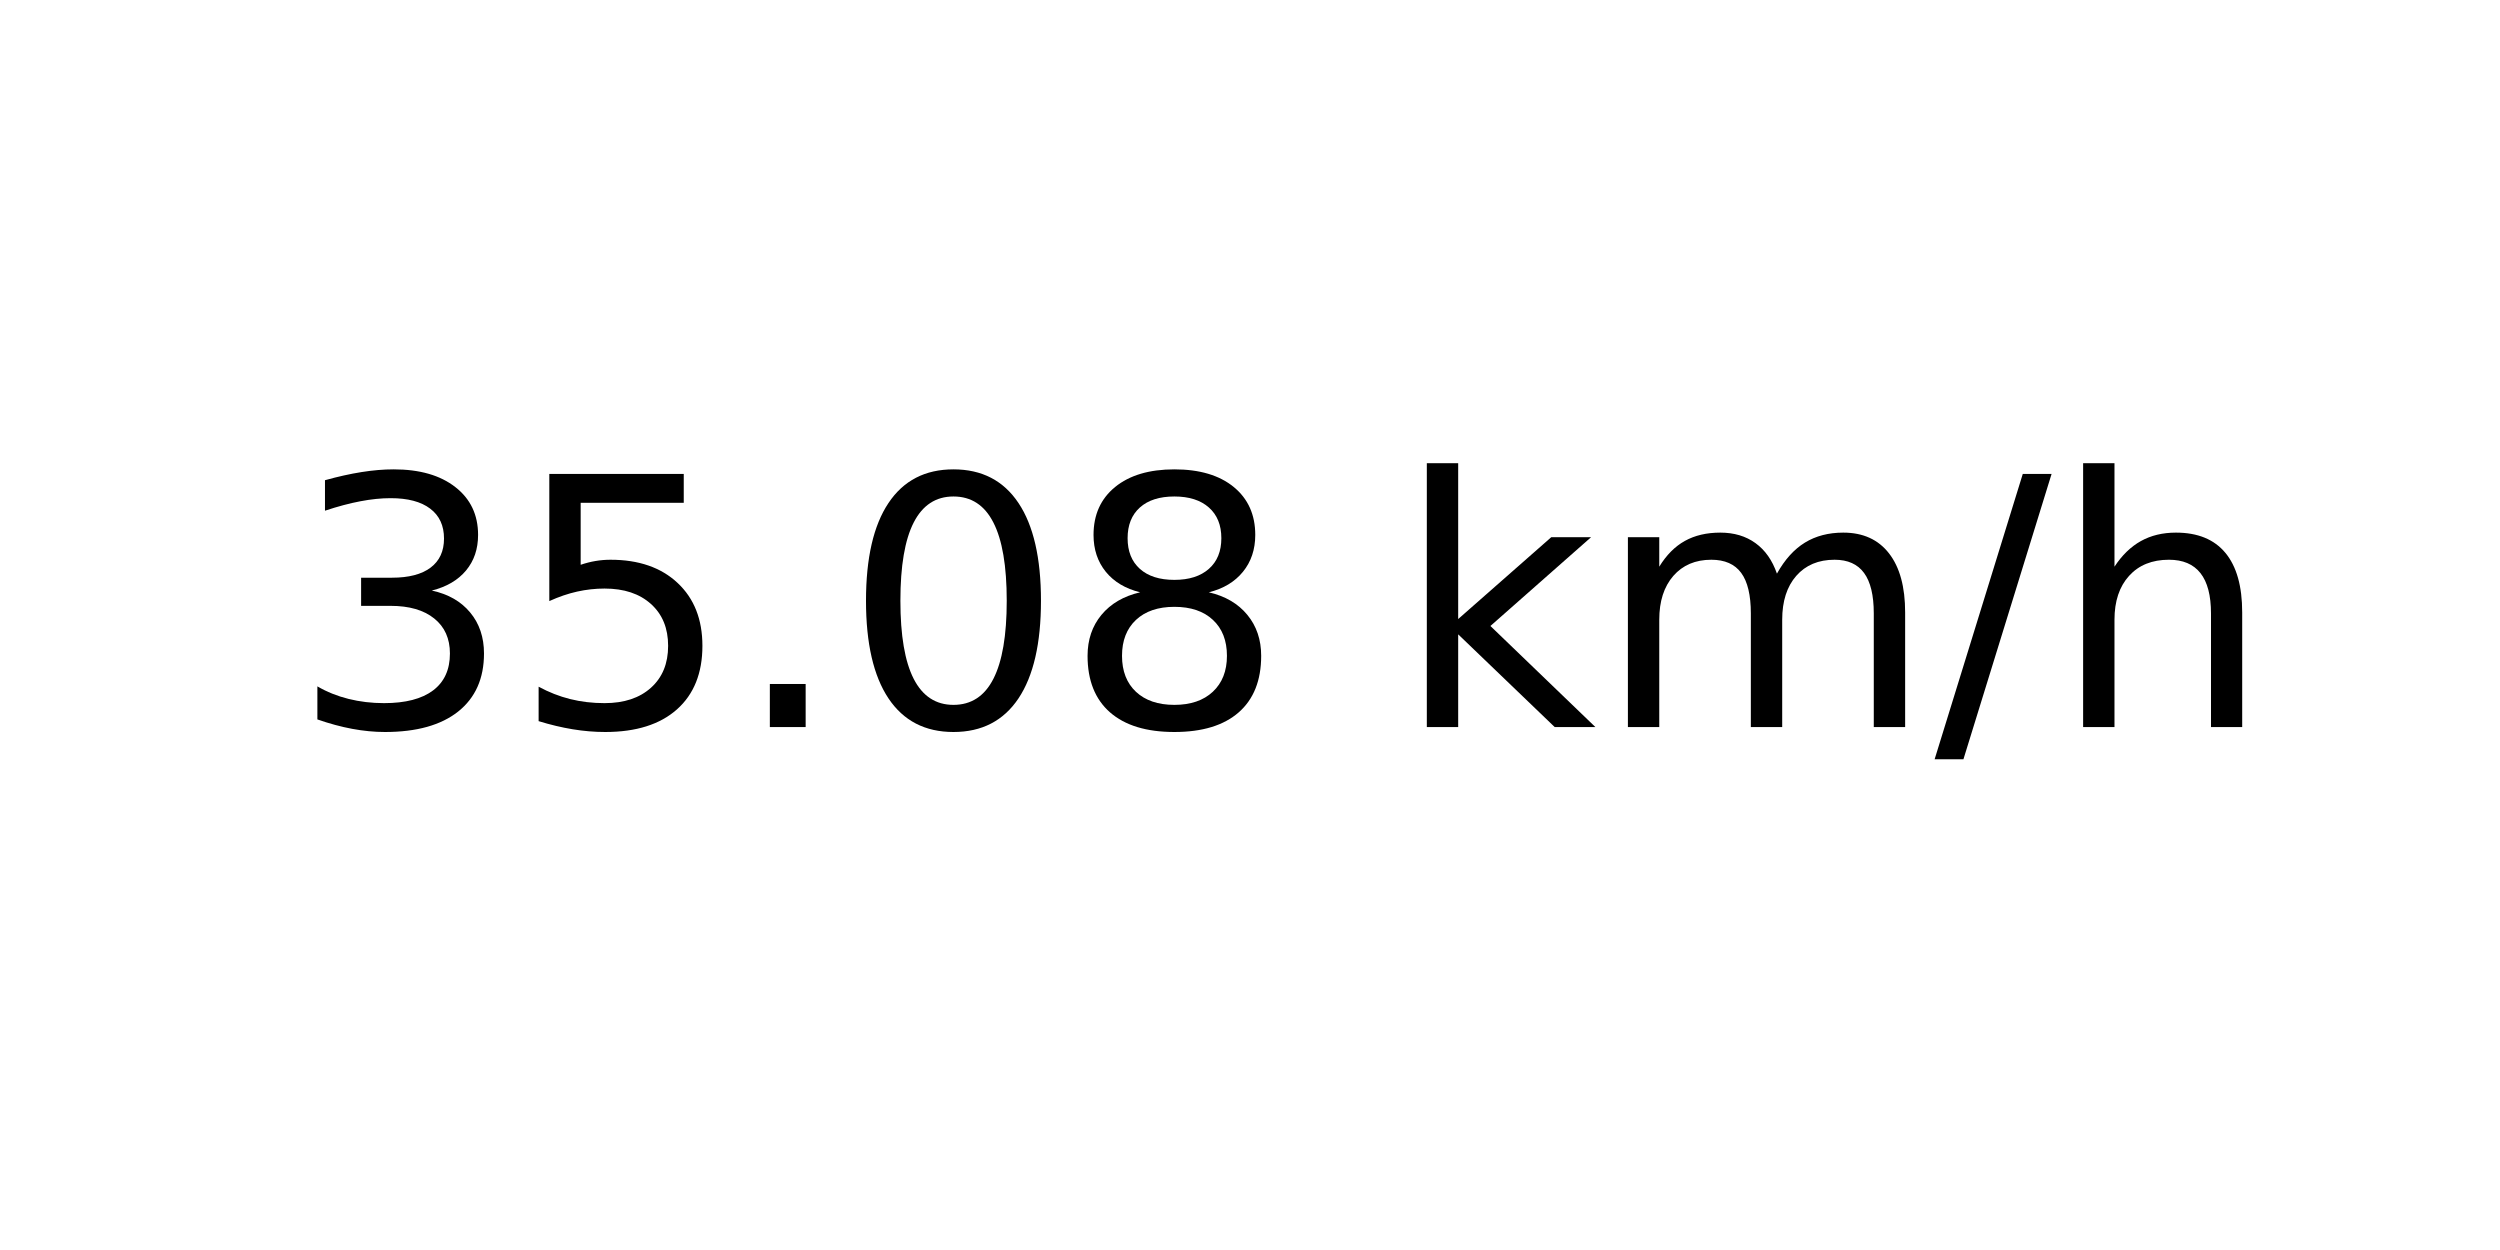
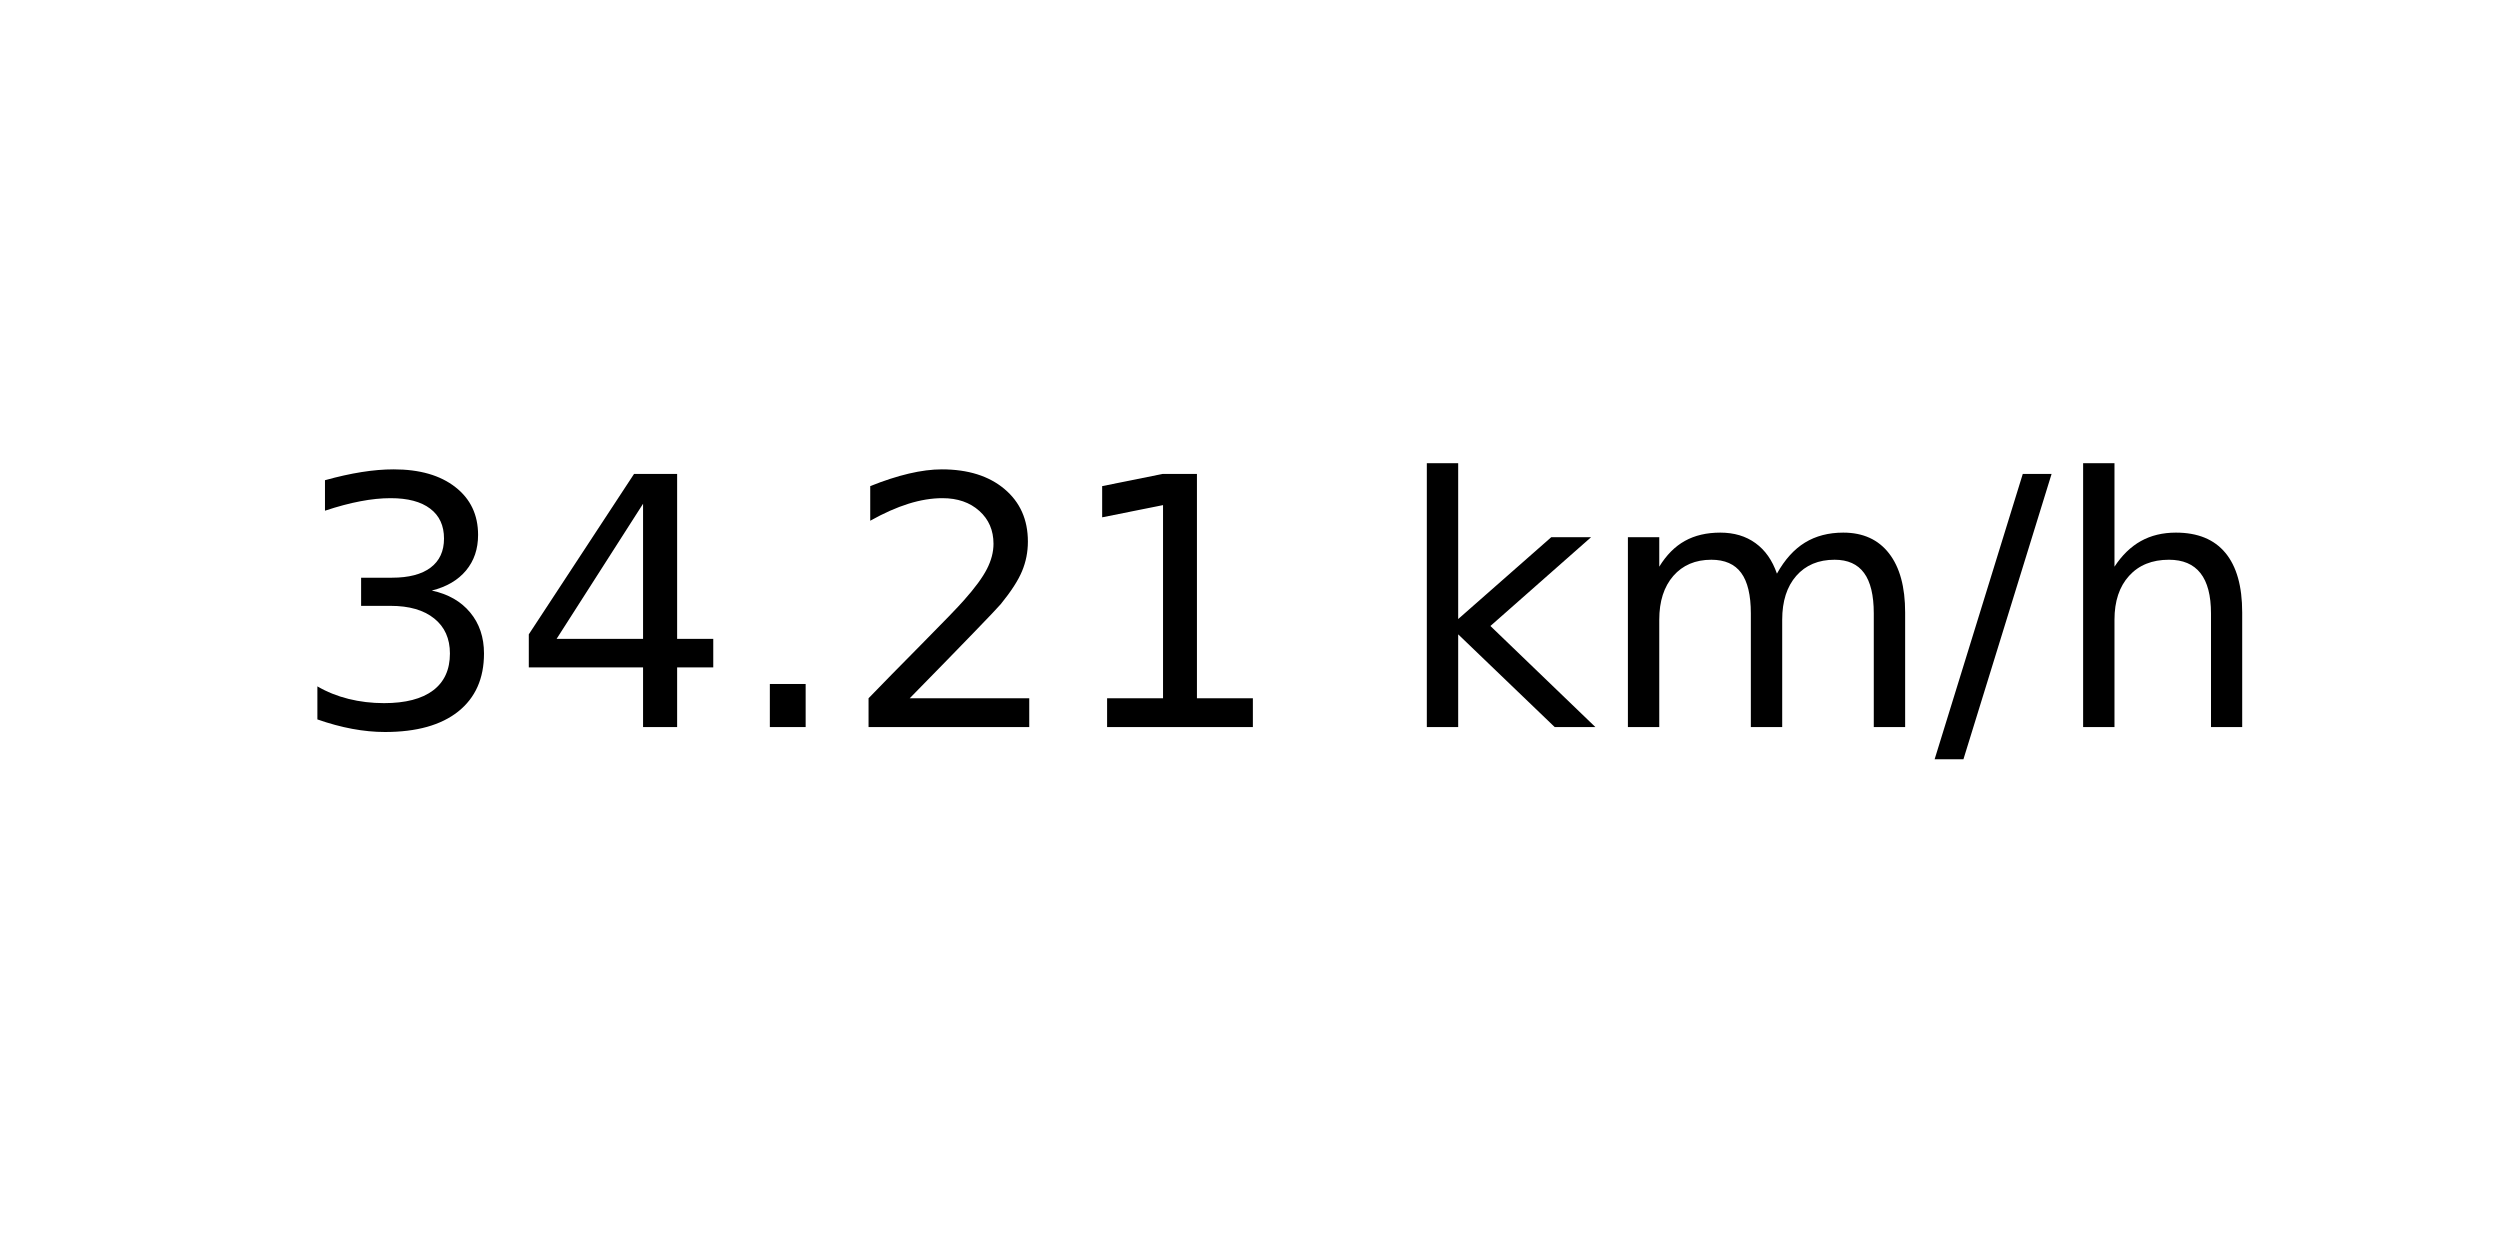
<svg xmlns="http://www.w3.org/2000/svg" xmlns:xlink="http://www.w3.org/1999/xlink" width="72pt" height="36pt" viewBox="0 0 72 36" version="1.1">
  <defs>
    <style type="text/css">*{stroke-linejoin: round; stroke-linecap: butt}</style>
  </defs>
  <g id="figure_1">
    <g id="axes_1">
      <g id="text_1">
        <g transform="translate(8.378125 20.93937) scale(0.1 -0.1)">
          <defs>
            <path id="DejaVuSans-33" d="M 2597 2516  Q 3050 2419 3304 2112  Q 3559 1806 3559 1356  Q 3559 666 3084 287  Q 2609 -91 1734 -91  Q 1441 -91 1130 -33  Q 819 25 488 141  L 488 750  Q 750 597 1062 519  Q 1375 441 1716 441  Q 2309 441 2620 675  Q 2931 909 2931 1356  Q 2931 1769 2642 2001  Q 2353 2234 1838 2234  L 1294 2234  L 1294 2753  L 1863 2753  Q 2328 2753 2575 2939  Q 2822 3125 2822 3475  Q 2822 3834 2567 4026  Q 2313 4219 1838 4219  Q 1578 4219 1281 4162  Q 984 4106 628 3988  L 628 4550  Q 988 4650 1302 4700  Q 1616 4750 1894 4750  Q 2613 4750 3031 4423  Q 3450 4097 3450 3541  Q 3450 3153 3228 2886  Q 3006 2619 2597 2516  z " transform="scale(0.015625)" />
-             <path id="DejaVuSans-35" d="M 691 4666  L 3169 4666  L 3169 4134  L 1269 4134  L 1269 2991  Q 1406 3038 1543 3061  Q 1681 3084 1819 3084  Q 2600 3084 3056 2656  Q 3513 2228 3513 1497  Q 3513 744 3044 326  Q 2575 -91 1722 -91  Q 1428 -91 1123 -41  Q 819 9 494 109  L 494 744  Q 775 591 1075 516  Q 1375 441 1709 441  Q 2250 441 2565 725  Q 2881 1009 2881 1497  Q 2881 1984 2565 2268  Q 2250 2553 1709 2553  Q 1456 2553 1204 2497  Q 953 2441 691 2322  L 691 4666  z " transform="scale(0.015625)" />
+             <path id="DejaVuSans-34" d="M 2419 4116  L 825 1625  L 2419 1625  L 2419 4116  z M 2253 4666  L 3047 4666  L 3047 1625  L 3713 1625  L 3713 1100  L 3047 1100  L 3047 0  L 2419 0  L 2419 1100  L 313 1100  L 313 1709  L 2253 4666  z " transform="scale(0.015625)" />
            <path id="DejaVuSans-2e" d="M 684 794  L 1344 794  L 1344 0  L 684 0  L 684 794  z " transform="scale(0.015625)" />
-             <path id="DejaVuSans-30" d="M 2034 4250  Q 1547 4250 1301 3770  Q 1056 3291 1056 2328  Q 1056 1369 1301 889  Q 1547 409 2034 409  Q 2525 409 2770 889  Q 3016 1369 3016 2328  Q 3016 3291 2770 3770  Q 2525 4250 2034 4250  z M 2034 4750  Q 2819 4750 3233 4129  Q 3647 3509 3647 2328  Q 3647 1150 3233 529  Q 2819 -91 2034 -91  Q 1250 -91 836 529  Q 422 1150 422 2328  Q 422 3509 836 4129  Q 1250 4750 2034 4750  z " transform="scale(0.015625)" />
-             <path id="DejaVuSans-38" d="M 2034 2216  Q 1584 2216 1326 1975  Q 1069 1734 1069 1313  Q 1069 891 1326 650  Q 1584 409 2034 409  Q 2484 409 2743 651  Q 3003 894 3003 1313  Q 3003 1734 2745 1975  Q 2488 2216 2034 2216  z M 1403 2484  Q 997 2584 770 2862  Q 544 3141 544 3541  Q 544 4100 942 4425  Q 1341 4750 2034 4750  Q 2731 4750 3128 4425  Q 3525 4100 3525 3541  Q 3525 3141 3298 2862  Q 3072 2584 2669 2484  Q 3125 2378 3379 2068  Q 3634 1759 3634 1313  Q 3634 634 3220 271  Q 2806 -91 2034 -91  Q 1263 -91 848 271  Q 434 634 434 1313  Q 434 1759 690 2068  Q 947 2378 1403 2484  z M 1172 3481  Q 1172 3119 1398 2916  Q 1625 2713 2034 2713  Q 2441 2713 2670 2916  Q 2900 3119 2900 3481  Q 2900 3844 2670 4047  Q 2441 4250 2034 4250  Q 1625 4250 1398 4047  Q 1172 3844 1172 3481  z " transform="scale(0.015625)" />
+             <path id="DejaVuSans-32" d="M 1228 531  L 3431 531  L 3431 0  L 469 0  L 469 531  Q 828 903 1448 1529  Q 2069 2156 2228 2338  Q 2531 2678 2651 2914  Q 2772 3150 2772 3378  Q 2772 3750 2511 3984  Q 2250 4219 1831 4219  Q 1534 4219 1204 4116  Q 875 4013 500 3803  L 500 4441  Q 881 4594 1212 4672  Q 1544 4750 1819 4750  Q 2544 4750 2975 4387  Q 3406 4025 3406 3419  Q 3406 3131 3298 2873  Q 3191 2616 2906 2266  Q 2828 2175 2409 1742  Q 1991 1309 1228 531  z " transform="scale(0.015625)" />
+             <path id="DejaVuSans-31" d="M 794 531  L 1825 531  L 1825 4091  L 703 3866  L 703 4441  L 1819 4666  L 2450 4666  L 2450 531  L 3481 531  L 3481 0  L 794 0  L 794 531  z " transform="scale(0.015625)" />
            <path id="DejaVuSans-20" transform="scale(0.015625)" />
            <path id="DejaVuSans-6b" d="M 581 4863  L 1159 4863  L 1159 1991  L 2875 3500  L 3609 3500  L 1753 1863  L 3688 0  L 2938 0  L 1159 1709  L 1159 0  L 581 0  L 581 4863  z " transform="scale(0.015625)" />
            <path id="DejaVuSans-6d" d="M 3328 2828  Q 3544 3216 3844 3400  Q 4144 3584 4550 3584  Q 5097 3584 5394 3201  Q 5691 2819 5691 2113  L 5691 0  L 5113 0  L 5113 2094  Q 5113 2597 4934 2840  Q 4756 3084 4391 3084  Q 3944 3084 3684 2787  Q 3425 2491 3425 1978  L 3425 0  L 2847 0  L 2847 2094  Q 2847 2600 2669 2842  Q 2491 3084 2119 3084  Q 1678 3084 1418 2786  Q 1159 2488 1159 1978  L 1159 0  L 581 0  L 581 3500  L 1159 3500  L 1159 2956  Q 1356 3278 1631 3431  Q 1906 3584 2284 3584  Q 2666 3584 2933 3390  Q 3200 3197 3328 2828  z " transform="scale(0.015625)" />
            <path id="DejaVuSans-2f" d="M 1625 4666  L 2156 4666  L 531 -594  L 0 -594  L 1625 4666  z " transform="scale(0.015625)" />
            <path id="DejaVuSans-68" d="M 3513 2113  L 3513 0  L 2938 0  L 2938 2094  Q 2938 2591 2744 2837  Q 2550 3084 2163 3084  Q 1697 3084 1428 2787  Q 1159 2491 1159 1978  L 1159 0  L 581 0  L 581 4863  L 1159 4863  L 1159 2956  Q 1366 3272 1645 3428  Q 1925 3584 2291 3584  Q 2894 3584 3203 3211  Q 3513 2838 3513 2113  z " transform="scale(0.015625)" />
          </defs>
          <use xlink:href="#DejaVuSans-33" />
-           <use xlink:href="#DejaVuSans-35" x="63.623" />
+           <use xlink:href="#DejaVuSans-34" x="63.623" />
          <use xlink:href="#DejaVuSans-2e" x="127.246" />
-           <use xlink:href="#DejaVuSans-30" x="159.033" />
-           <use xlink:href="#DejaVuSans-38" x="222.656" />
+           <use xlink:href="#DejaVuSans-32" x="159.033" />
+           <use xlink:href="#DejaVuSans-31" x="222.656" />
          <use xlink:href="#DejaVuSans-20" x="286.279" />
          <use xlink:href="#DejaVuSans-6b" x="318.066" />
          <use xlink:href="#DejaVuSans-6d" x="375.977" />
          <use xlink:href="#DejaVuSans-2f" x="473.389" />
          <use xlink:href="#DejaVuSans-68" x="507.08" />
        </g>
      </g>
    </g>
  </g>
</svg>
